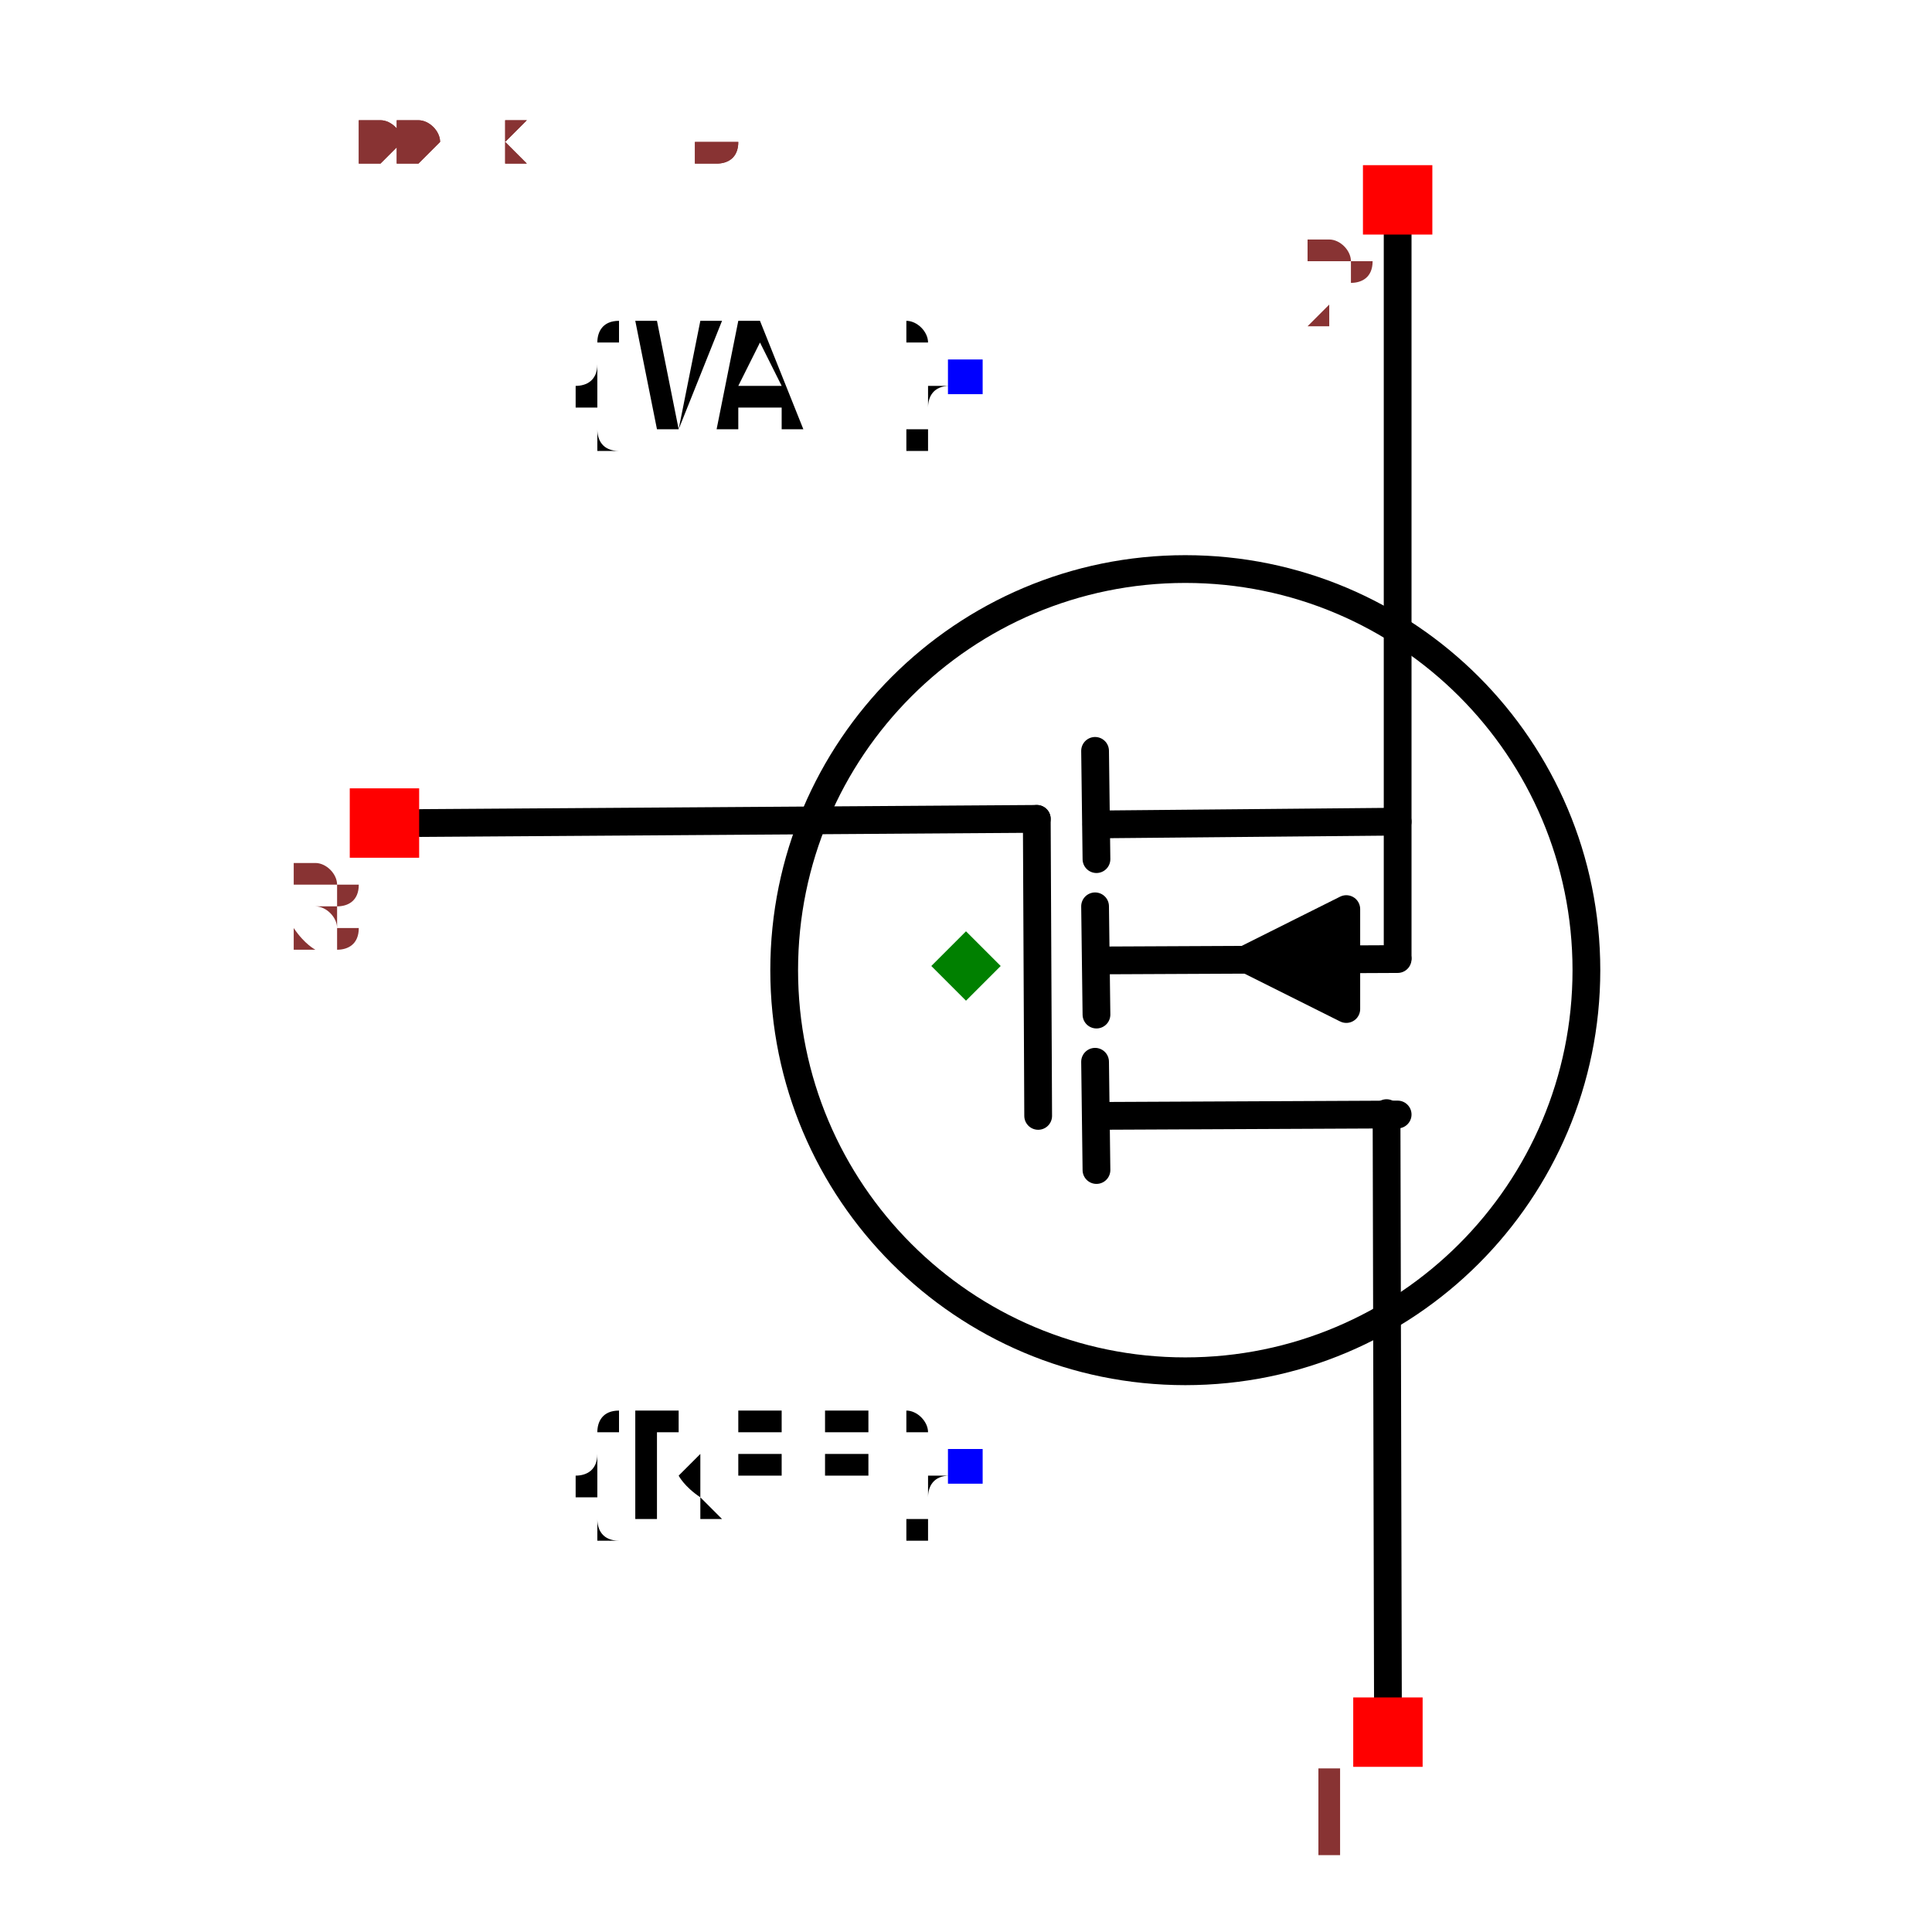
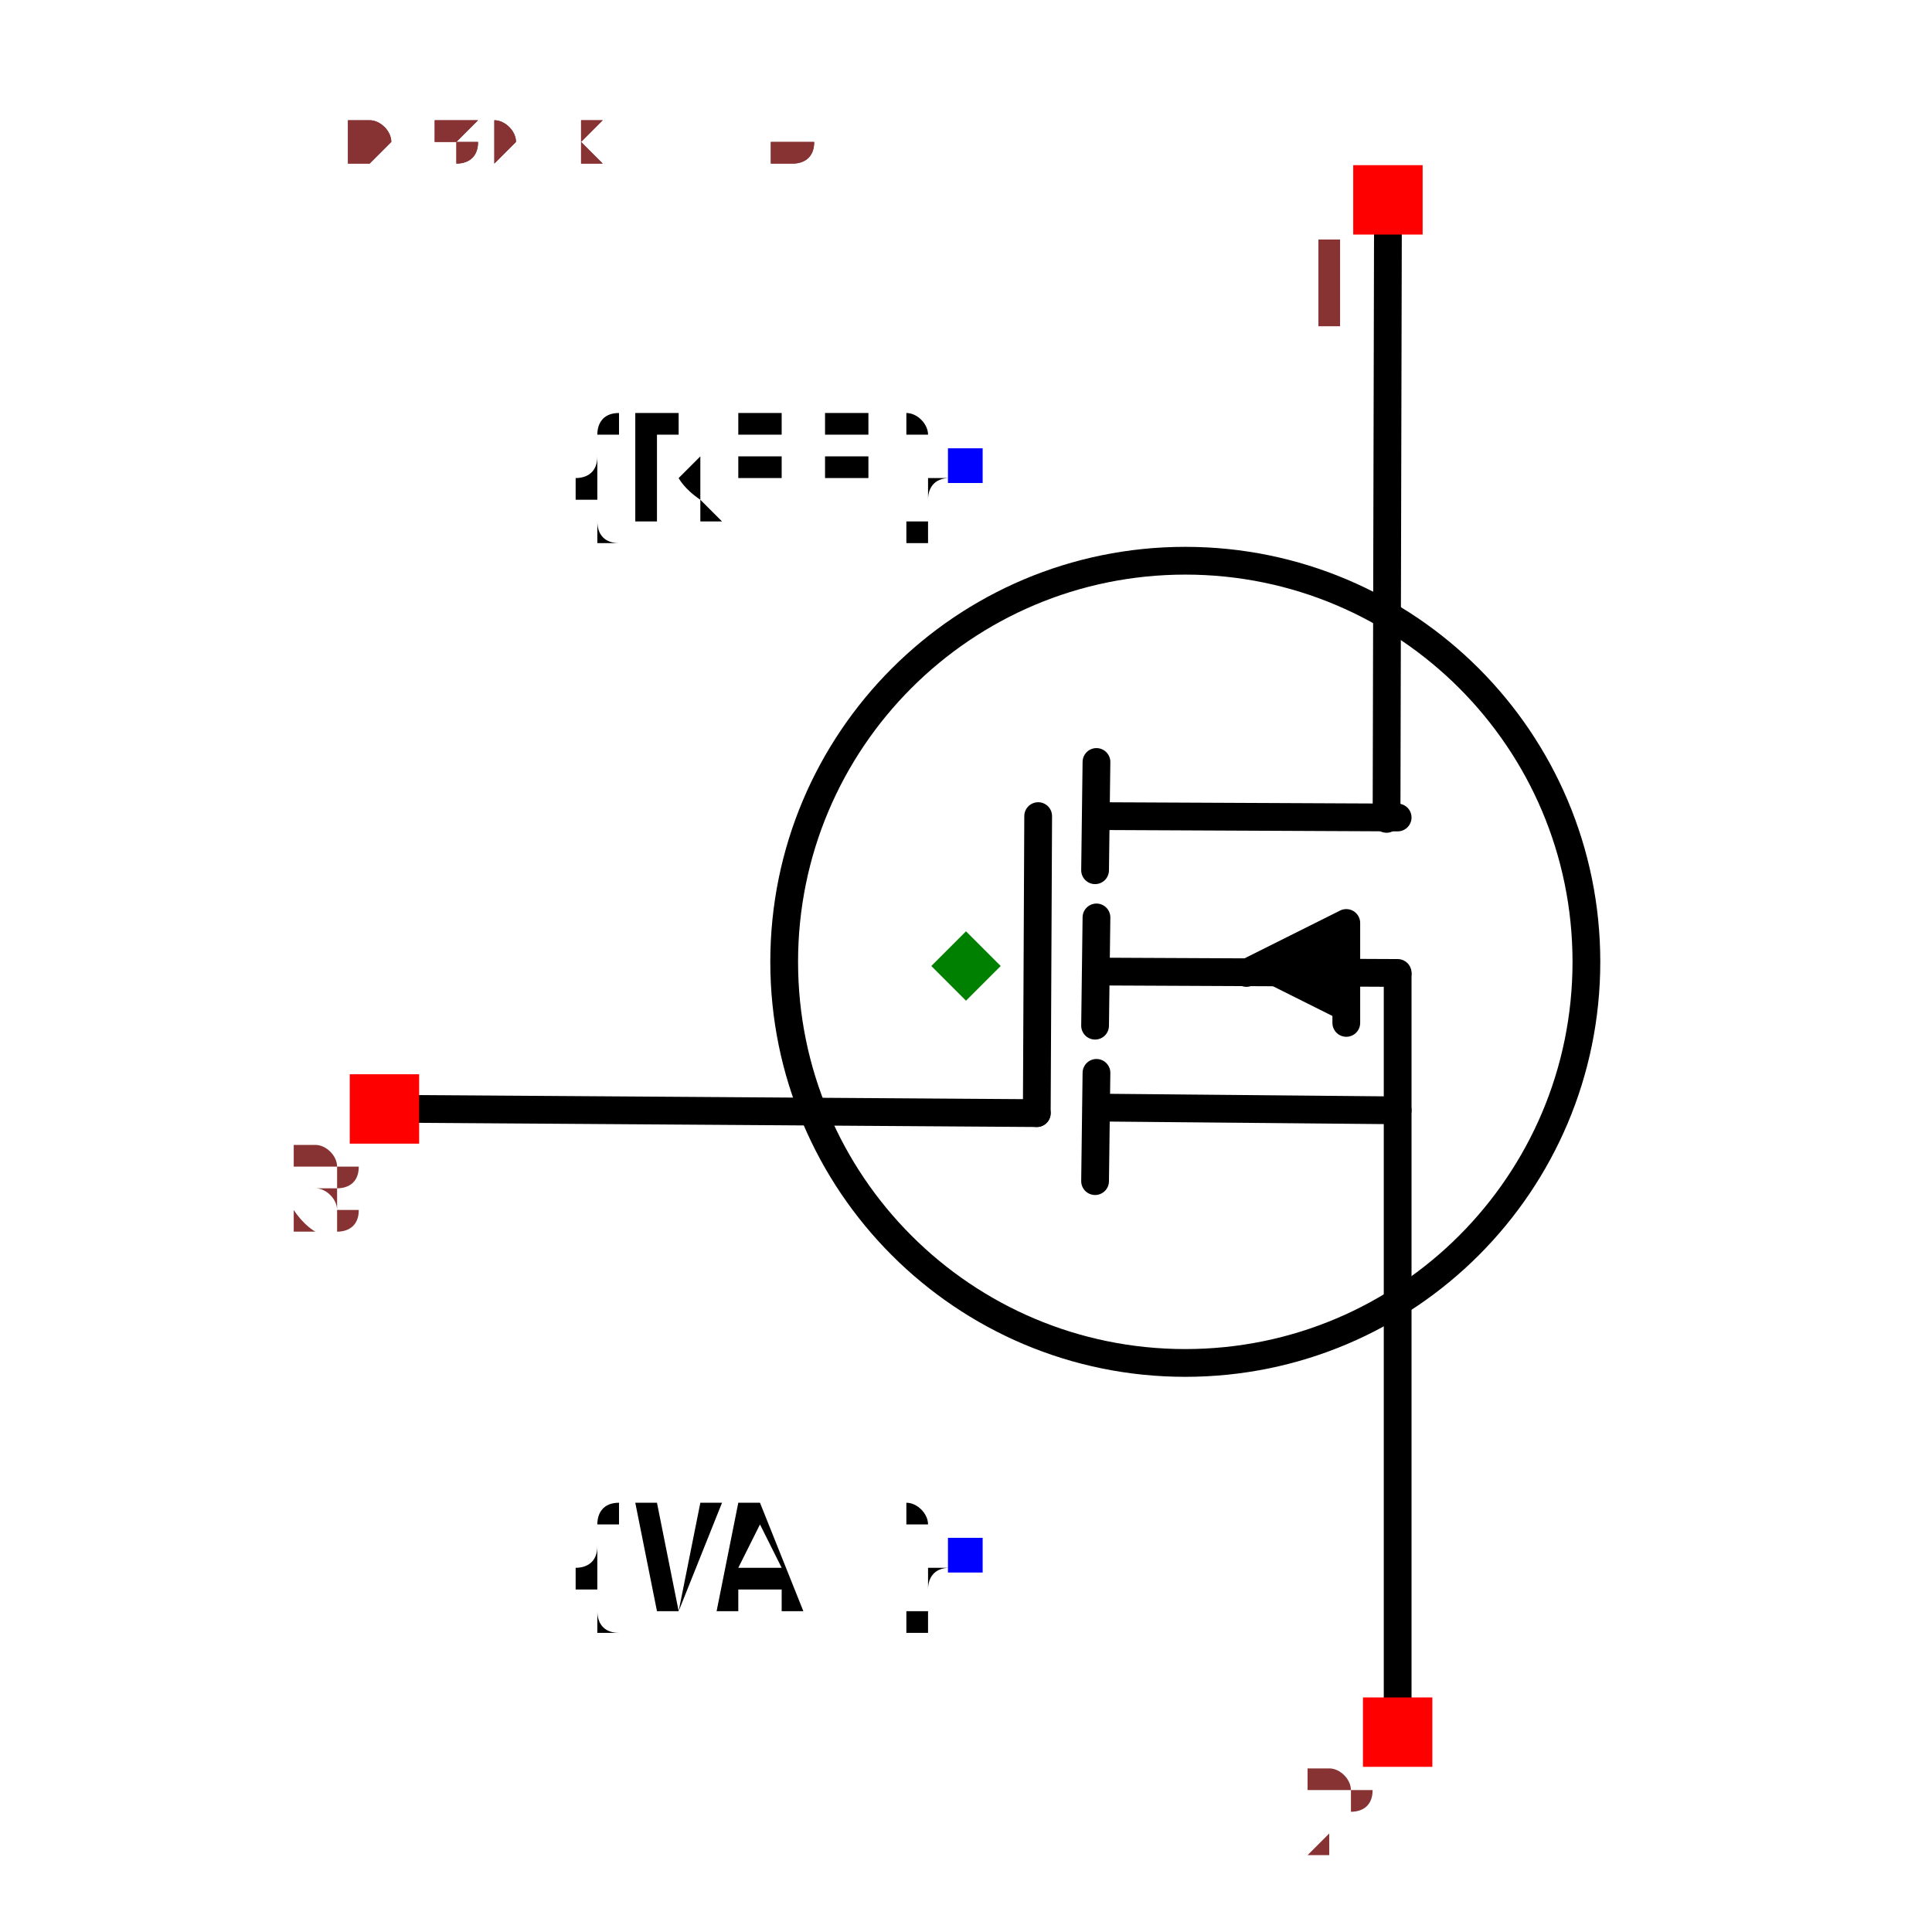
- <svg xmlns="http://www.w3.org/2000/svg" width="150" height="150" viewBox="-0.6 -0.696 1.2 1.392">
-   <path d="M-0.393,-0.103 L0.051,-0.106" fill="none" stroke="black" stroke-width="0.02" stroke-linecap="round" stroke-linejoin="round" />
-   <path d="M0.304,0.532 L0.303,0.106" fill="none" stroke="black" stroke-width="0.02" stroke-linecap="round" stroke-linejoin="round" />
-   <path d="M0.311,-0.532 L0.311,-0.006" fill="none" stroke="black" stroke-width="0.02" stroke-linecap="round" stroke-linejoin="round" />
-   <path d="M0.094,0.108 L0.311,0.107" fill="none" stroke="black" stroke-width="0.02" stroke-linecap="round" stroke-linejoin="round" />
-   <path d="M0.094,0.147 L0.093,0.069" fill="none" stroke="black" stroke-width="0.02" stroke-linecap="round" stroke-linejoin="round" />
-   <path d="M0.094,-0.102 L0.311,-0.104" fill="none" stroke="black" stroke-width="0.02" stroke-linecap="round" stroke-linejoin="round" />
-   <path d="M0.094,-0.077 L0.093,-0.155" fill="none" stroke="black" stroke-width="0.02" stroke-linecap="round" stroke-linejoin="round" />
-   <path d="M0.094,0.035 L0.093,-0.043" fill="none" stroke="black" stroke-width="0.02" stroke-linecap="round" stroke-linejoin="round" />
-   <path d="M0.274,-0.041 L0.274,0.031 L0.202,-0.005 L0.274,-0.041" fill="black" stroke="black" stroke-width="0.02" stroke-linecap="round" stroke-linejoin="round" />
-   <path d="M0.094,-0.004 L0.311,-0.005" fill="none" stroke="black" stroke-width="0.02" stroke-linecap="round" stroke-linejoin="round" />
-   <path d="M0.052,0.108 L0.051,-0.106" fill="none" stroke="black" stroke-width="0.02" stroke-linecap="round" stroke-linejoin="round" />
-   <circle cx="0.158" cy="0.003" r="0.289" fill="none" stroke="black" stroke-width="0.02" />
-   <text x="0" y="0.361" dx="0" dy="0.038" text-anchor="end" style="font: 0.1px monospace; fill: black">{REF}</text>
-   <rect x="-0.013" y="0.348" width="0.025" height="0.025" fill="blue" />
-   <text x="0" y="-0.425" dx="0" dy="0.038" text-anchor="end" style="font: 0.1px monospace; fill: black">{VAL}</text>
-   <rect x="-0.013" y="-0.437" width="0.025" height="0.025" fill="blue" />
-   <rect x="0.279" y="0.527" width="0.05" height="0.05" fill="red" />
-   <text x="0.264" y="0.642" text-anchor="middle" style="font: 0.08px monospace; fill: #833;">1</text>
-   <rect x="0.286" y="-0.577" width="0.05" height="0.05" fill="red" />
-   <text x="0.271" y="-0.462" text-anchor="middle" style="font: 0.08px monospace; fill: #833;">2</text>
-   <rect x="-0.444" y="-0.128" width="0.05" height="0.05" fill="red" />
-   <text x="-0.459" y="-0.013" text-anchor="middle" style="font: 0.08px monospace; fill: #833;">3</text>
-   <path d="M -8.326672684688674e-17 -0.025 L 0.025 -5.551115123125783e-17 L -8.326672684688674e-17 0.025 L -0.025 -5.551115123125783e-17 Z" fill="green" />
-   <text x="-0.5" y="-0.58" style="font: 0.05px monospace; fill: #833;">1.00 x 1.16</text>
-   <text x="-0.5" y="-0.63" dy="-0.15" style="font: 0.05px monospace; fill: #833;">1 [drain]</text>
-   <text x="-0.5" y="-0.68" dy="-0.15" style="font: 0.05px monospace; fill: #833;">2 [source]</text>
-   <text x="-0.5" y="-0.73" dy="-0.15" style="font: 0.05px monospace; fill: #833;">3 [gate]</text>
-   <text x="-0.5" y="-0.58" style="font: 0.05px monospace; fill: #833;">1.00 x 1.16</text>
-   <text x="-0.5" y="-0.63" dy="-0.15" style="font: 0.05px monospace; fill: #833;">1 [drain]</text>
-   <text x="-0.5" y="-0.68" dy="-0.15" style="font: 0.05px monospace; fill: #833;">2 [source]</text>
-   <text x="-0.5" y="-0.73" dy="-0.15" style="font: 0.05px monospace; fill: #833;">3 [gate]</text>
+ <svg xmlns="http://www.w3.org/2000/svg" width="150" height="150" viewBox="-0.536 -0.696 1.072 1.392">
+   <path d="M-0.393,0.103 L0.051,0.106" fill="none" stroke="black" stroke-width="0.02" stroke-linecap="round" stroke-linejoin="round" />
+   <path d="M0.304,-0.532 L0.303,-0.106" fill="none" stroke="black" stroke-width="0.02" stroke-linecap="round" stroke-linejoin="round" />
+   <path d="M0.311,0.532 L0.311,0.006" fill="none" stroke="black" stroke-width="0.02" stroke-linecap="round" stroke-linejoin="round" />
+   <path d="M0.094,-0.108 L0.311,-0.107" fill="none" stroke="black" stroke-width="0.02" stroke-linecap="round" stroke-linejoin="round" />
+   <path d="M0.094,-0.147 L0.093,-0.069" fill="none" stroke="black" stroke-width="0.02" stroke-linecap="round" stroke-linejoin="round" />
+   <path d="M0.094,0.102 L0.311,0.104" fill="none" stroke="black" stroke-width="0.02" stroke-linecap="round" stroke-linejoin="round" />
+   <path d="M0.094,0.077 L0.093,0.155" fill="none" stroke="black" stroke-width="0.02" stroke-linecap="round" stroke-linejoin="round" />
+   <path d="M0.094,-0.035 L0.093,0.043" fill="none" stroke="black" stroke-width="0.02" stroke-linecap="round" stroke-linejoin="round" />
+   <path d="M0.274,0.041 L0.274,-0.031 L0.202,0.005" fill="black" stroke="black" stroke-width="0.02" stroke-linecap="round" stroke-linejoin="round" />
+   <path d="M0.094,0.004 L0.311,0.005" fill="none" stroke="black" stroke-width="0.02" stroke-linecap="round" stroke-linejoin="round" />
+   <path d="M0.052,-0.108 L0.051,0.106" fill="none" stroke="black" stroke-width="0.02" stroke-linecap="round" stroke-linejoin="round" />
+   <circle cx="0.158" cy="-0.003" r="0.289" fill="none" stroke="black" stroke-width="0.02" />
+   <text x="0" y="-0.361" dx="0" dy="0.038" text-anchor="end" style="font: 0.1px monospace; fill: black">{REF}</text>
+   <rect x="-0.013" y="-0.373" width="0.025" height="0.025" fill="blue" />
+   <text x="0" y="0.425" dx="0" dy="0.038" text-anchor="end" style="font: 0.1px monospace; fill: black">{VAL}</text>
+   <rect x="-0.013" y="0.412" width="0.025" height="0.025" fill="blue" />
+   <rect x="0.279" y="-0.577" width="0.05" height="0.05" fill="red" />
+   <text x="0.264" y="-0.462" text-anchor="middle" style="font: 0.08px monospace; fill: #833;">1</text>
+   <rect x="0.286" y="0.527" width="0.05" height="0.05" fill="red" />
+   <text x="0.271" y="0.642" text-anchor="middle" style="font: 0.08px monospace; fill: #833;">2</text>
+   <rect x="-0.444" y="0.078" width="0.05" height="0.05" fill="red" />
+   <text x="-0.459" y="0.193" text-anchor="middle" style="font: 0.08px monospace; fill: #833;">3</text>
+   <path d="M -8.326672684688674e-17 -0.025 L 0.025 5.551115123125783e-17 L -8.326672684688674e-17 0.025 L -0.025 5.551115123125783e-17 Z" fill="green" />
+   <text x="-0.447" y="-0.58" style="font: 0.05px monospace; fill: #833;">0.89 x 1.16</text>
+   <text x="-0.447" y="-0.63" dy="-0.15" style="font: 0.05px monospace; fill: #833;">1 [drain]</text>
+   <text x="-0.447" y="-0.68" dy="-0.15" style="font: 0.05px monospace; fill: #833;">2 [source]</text>
+   <text x="-0.447" y="-0.73" dy="-0.15" style="font: 0.05px monospace; fill: #833;">3 [gate]</text>
+   <text x="-0.447" y="-0.58" style="font: 0.05px monospace; fill: #833;">0.89 x 1.16</text>
+   <text x="-0.447" y="-0.63" dy="-0.15" style="font: 0.05px monospace; fill: #833;">1 [drain]</text>
+   <text x="-0.447" y="-0.68" dy="-0.15" style="font: 0.05px monospace; fill: #833;">2 [source]</text>
+   <text x="-0.447" y="-0.73" dy="-0.15" style="font: 0.05px monospace; fill: #833;">3 [gate]</text>
</svg>
